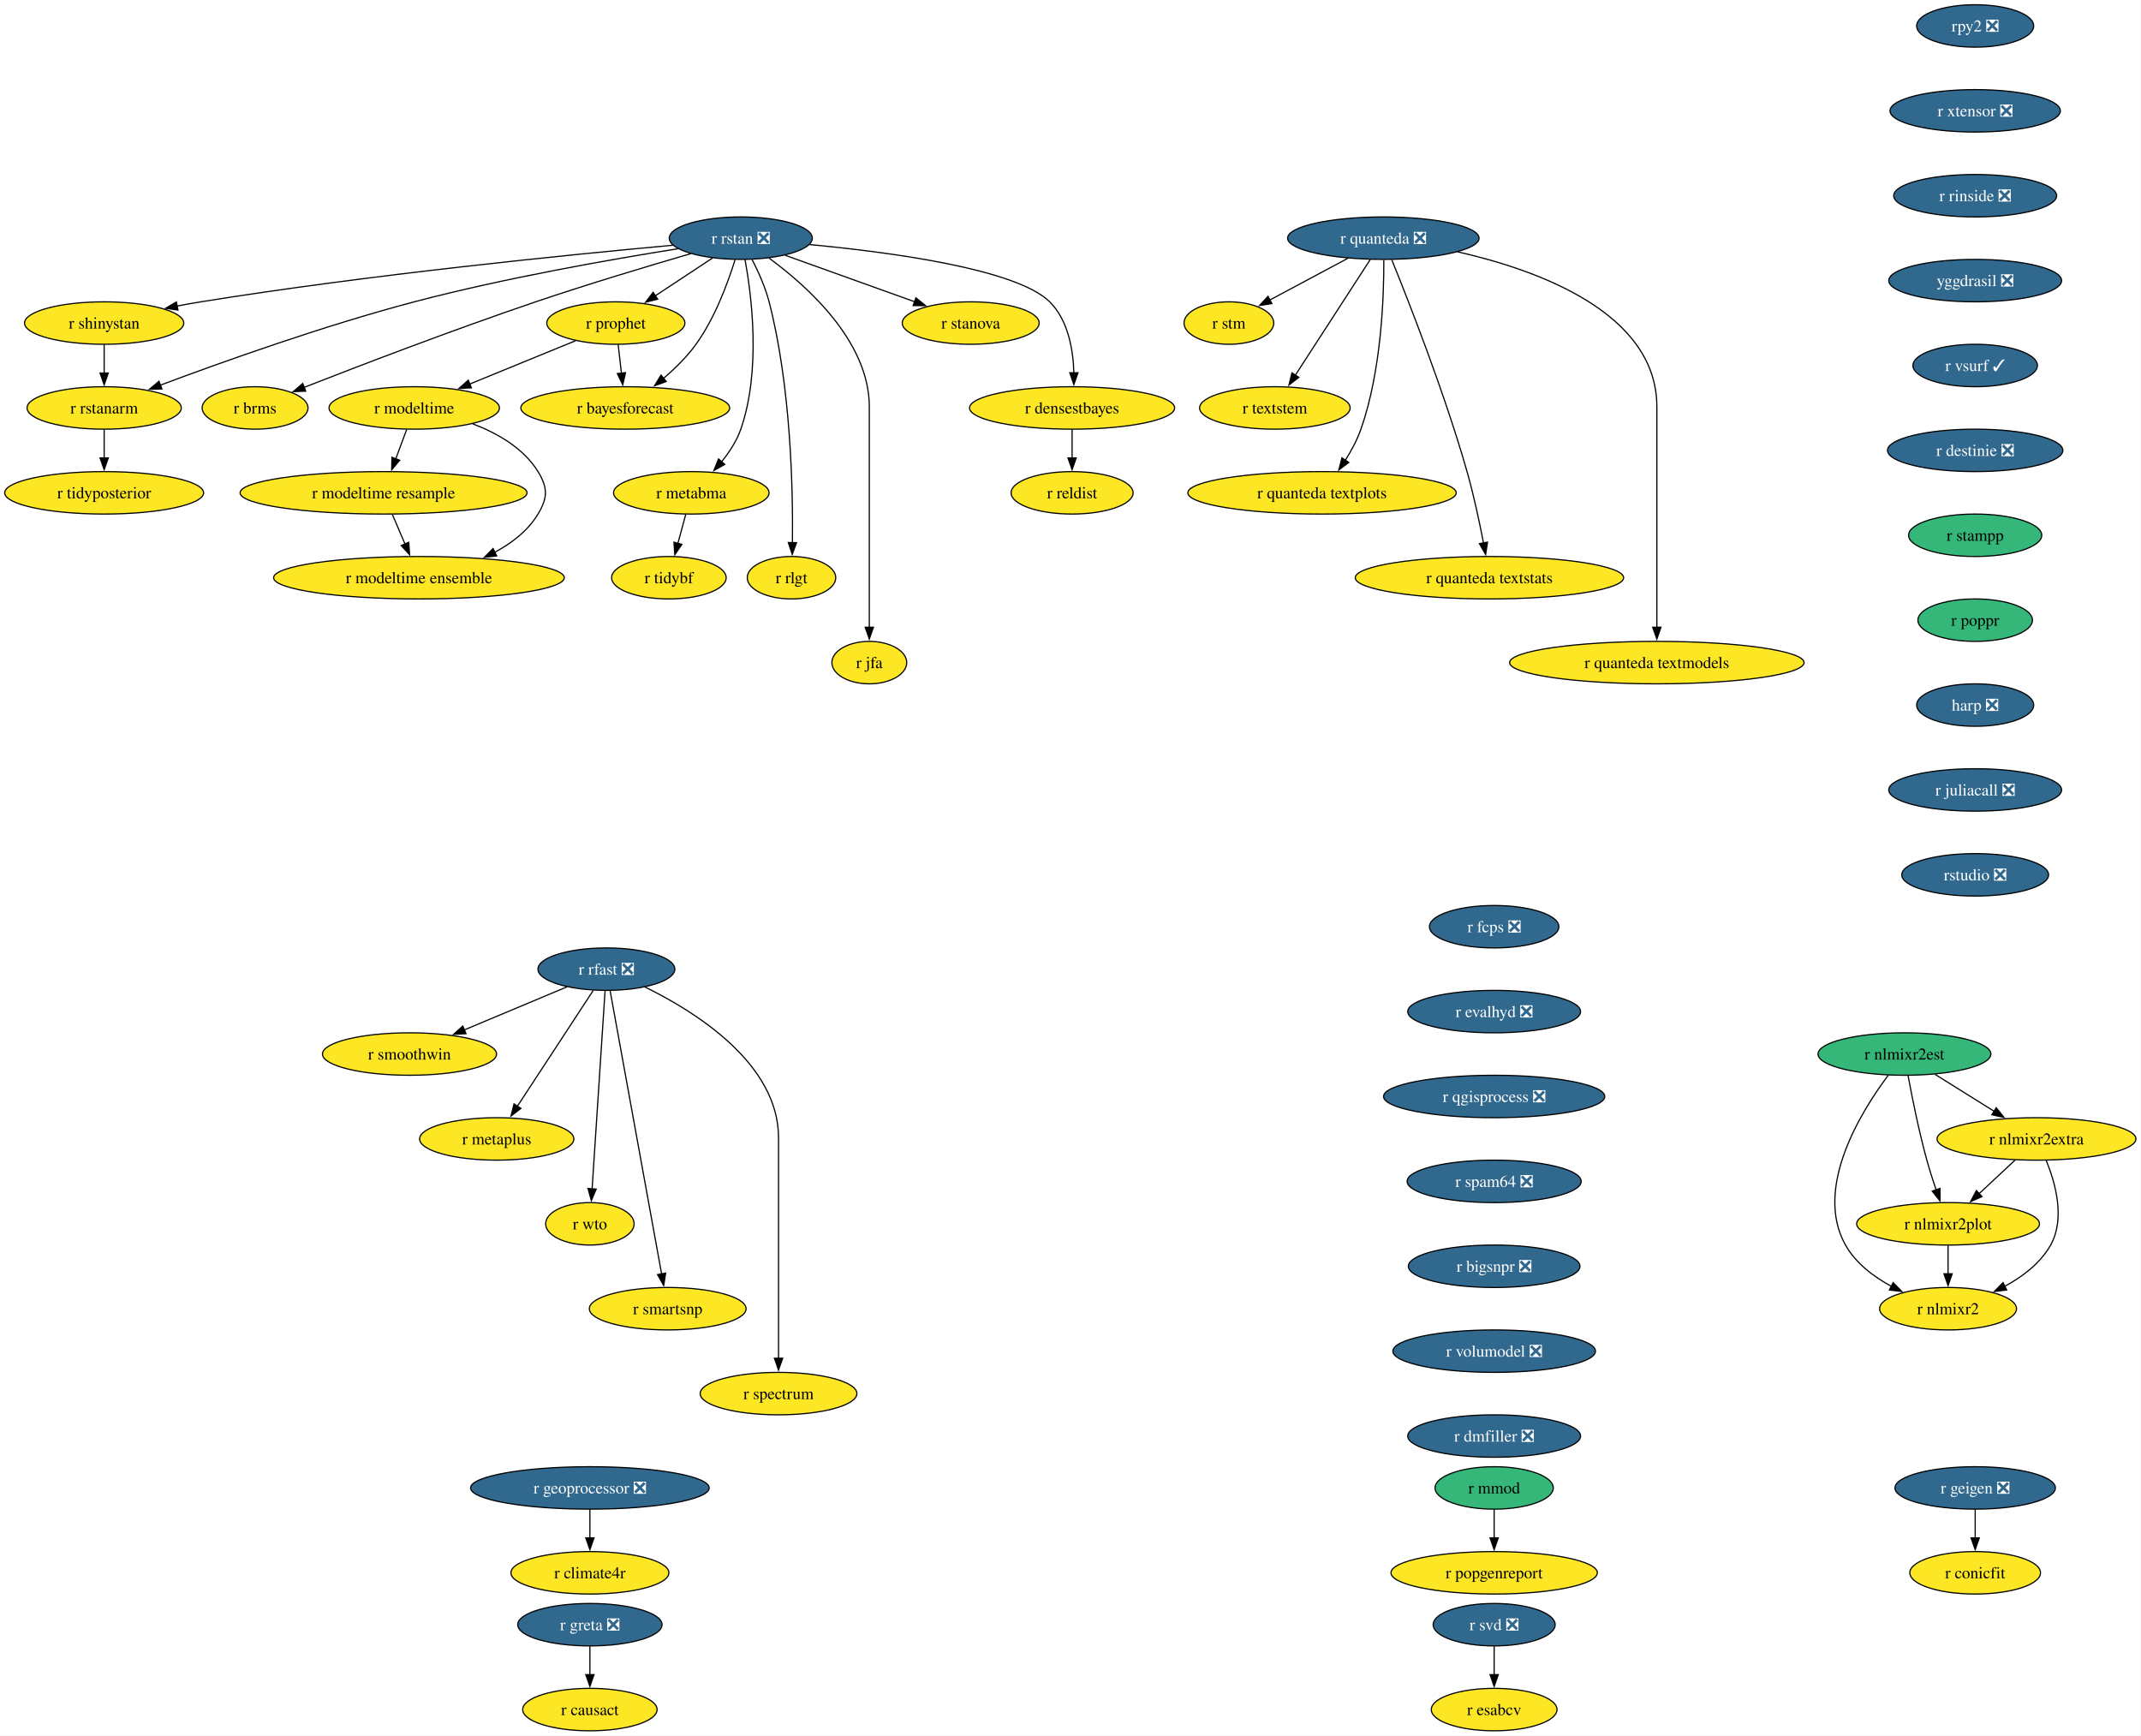
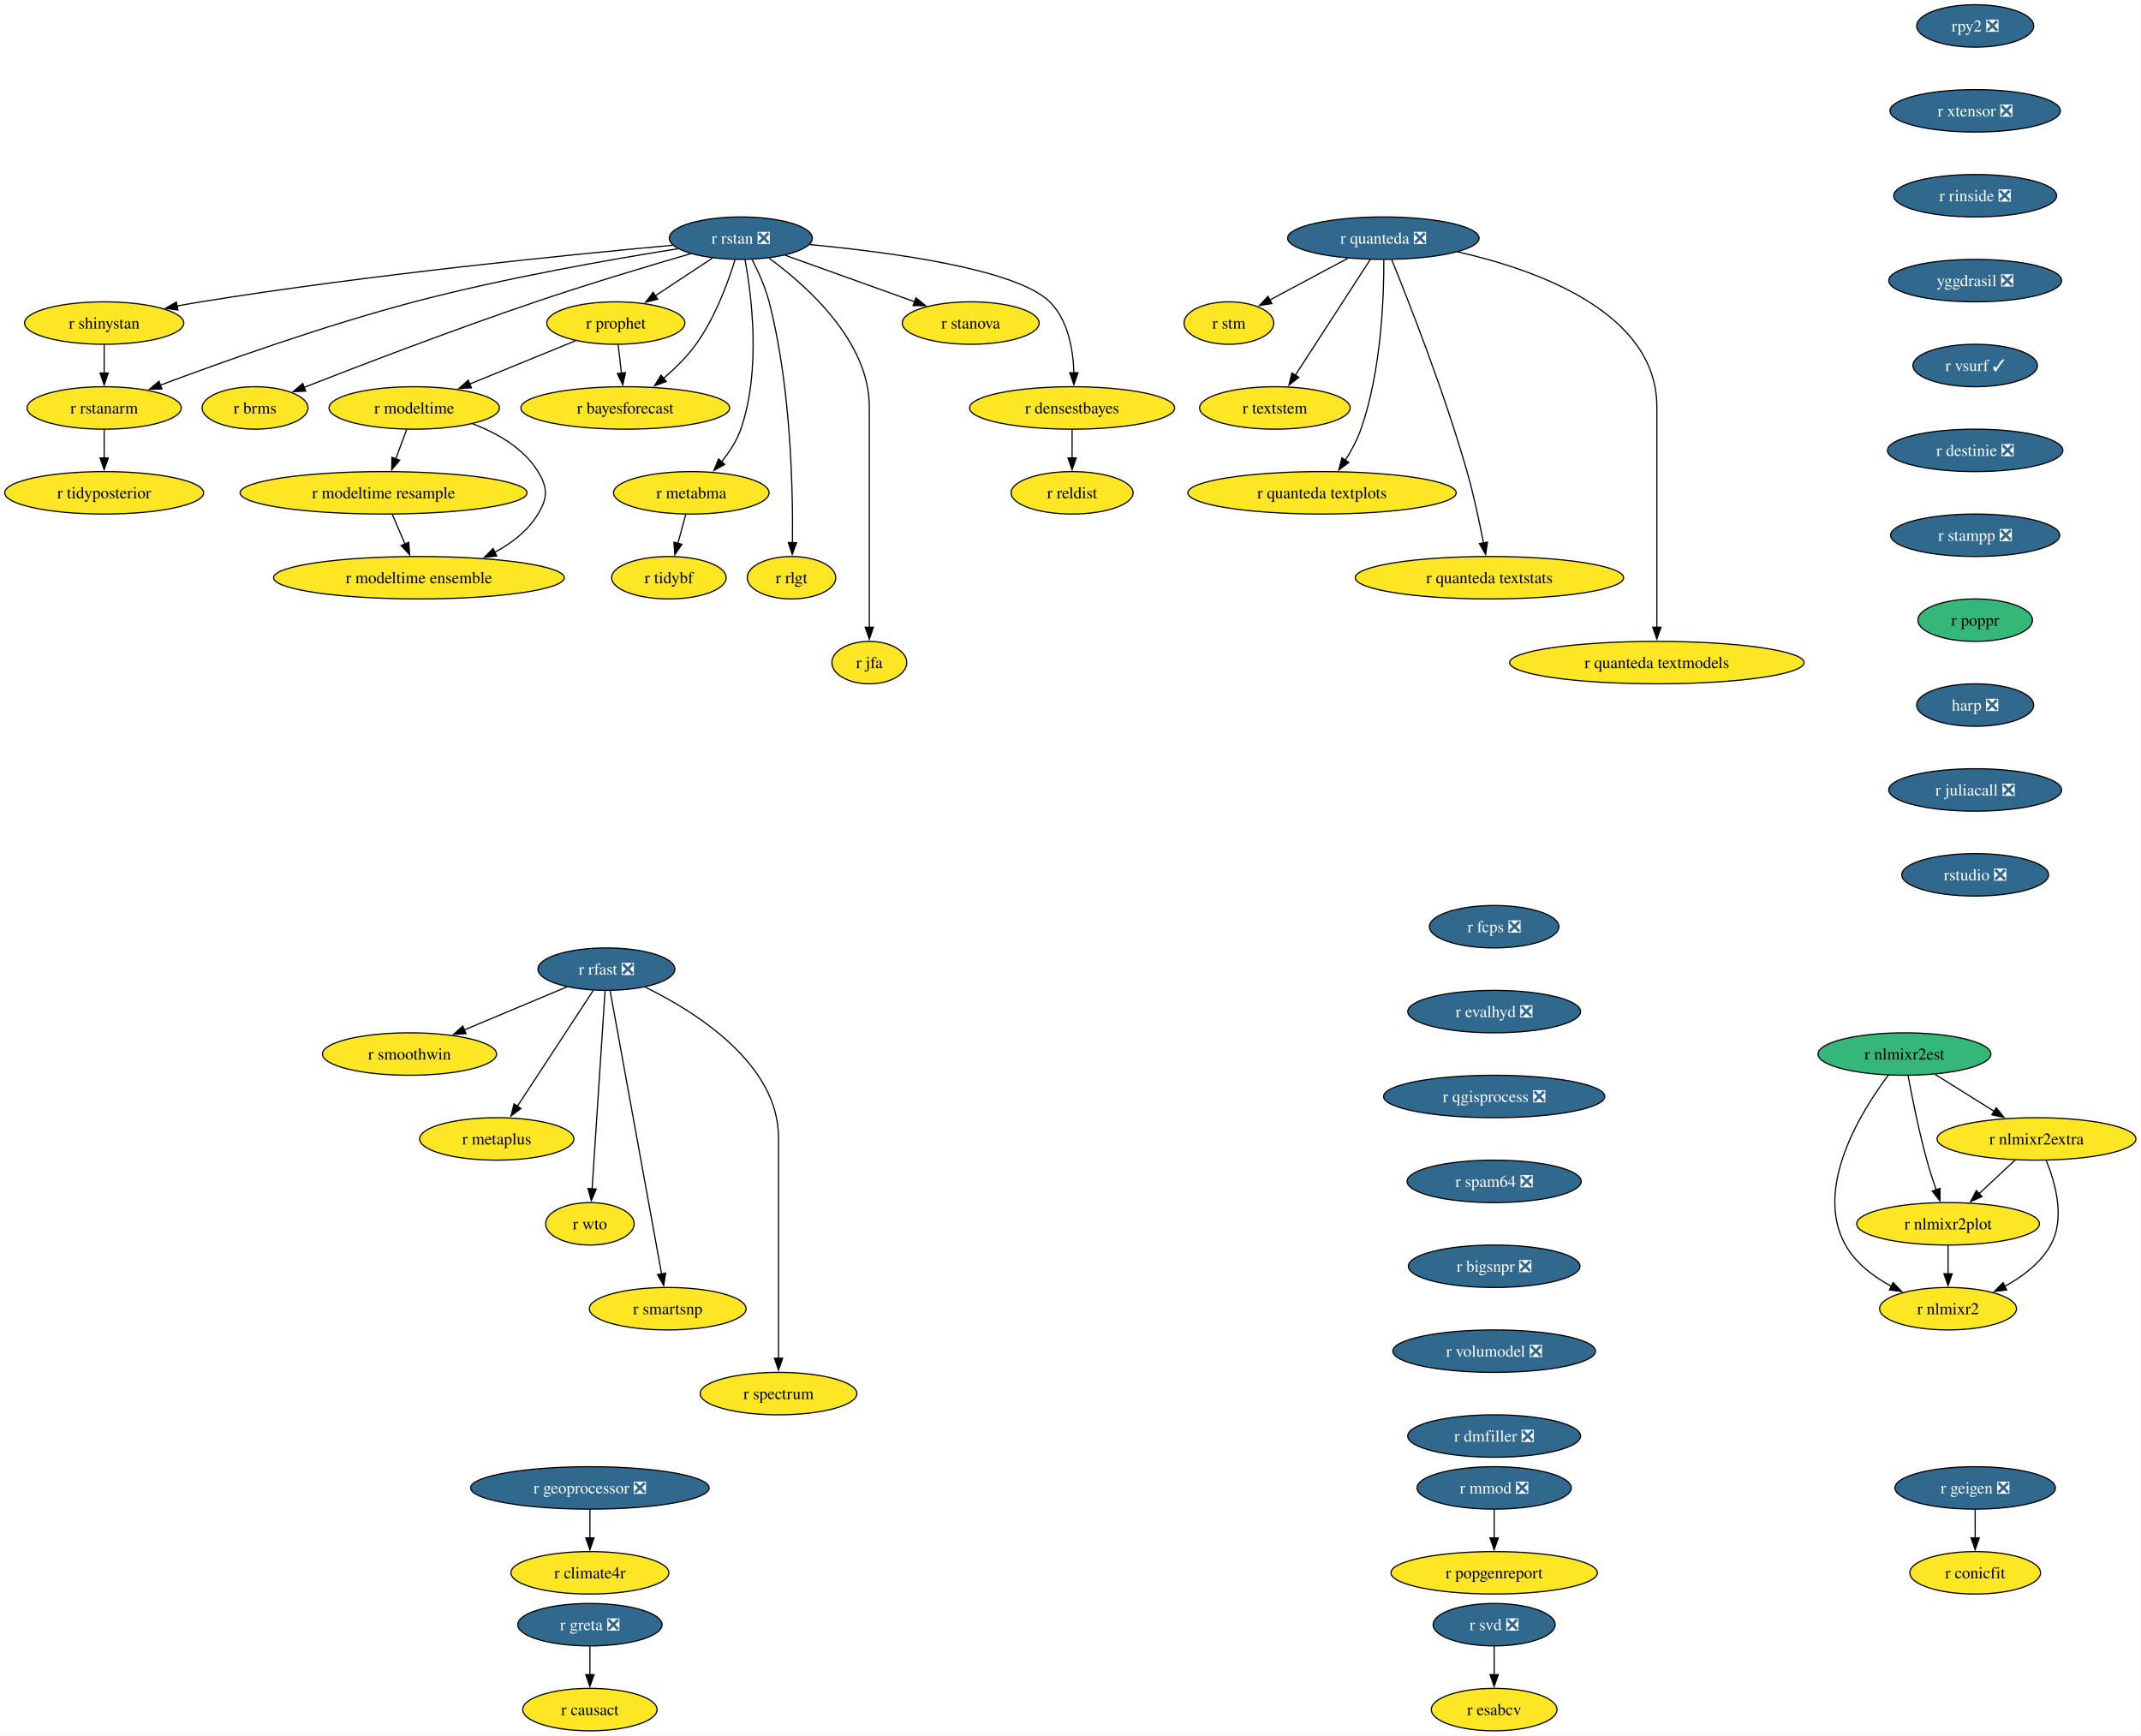
<svg xmlns="http://www.w3.org/2000/svg" xmlns:xlink="http://www.w3.org/1999/xlink" width="1816pt" height="1472pt" viewBox="0.00 0.00 1816.00 1472.00">
  <g id="graph0" class="graph" transform="scale(1 1) rotate(0) translate(4 1468)">
    <polygon fill="white" stroke="none" points="-4,4 -4,-1468 1811.71,-1468 1811.71,4 -4,4" />
    <g id="node1" class="node">
      <g id="a_node1">
        <a xlink:href="https://github.com/conda-forge/r-rstan-feedstock/pull/40" xlink:title="r rstan ❎">
          <ellipse fill="#31688e" stroke="black" cx="624.35" cy="-1266" rx="60.68" ry="18" />
          <text xml:space="preserve" text-anchor="middle" x="624.35" y="-1261.33" font-family="Times,serif" font-size="14.00" fill="white">r rstan ❎</text>
        </a>
      </g>
    </g>
    <g id="node2" class="node">
      <g id="a_node2">
        <a xlink:href="https://github.com/conda-forge/r-shinystan-feedstock" xlink:title="r shinystan">
          <ellipse fill="#fde725" stroke="black" cx="84.35" cy="-1194" rx="67.52" ry="18" />
          <text xml:space="preserve" text-anchor="middle" x="84.35" y="-1189.33" font-family="Times,serif" font-size="14.00">r shinystan</text>
        </a>
      </g>
    </g>
    <g id="edge1" class="edge">
      <path fill="none" stroke="black" d="M566.65,-1259.99C479.58,-1252.05 309.58,-1235.09 166.35,-1212 159.67,-1210.92 152.7,-1209.67 145.77,-1208.35" />
      <polygon fill="black" stroke="black" points="146.94,-1205.01 136.45,-1206.52 145.59,-1211.88 146.94,-1205.01" />
    </g>
    <g id="node3" class="node">
      <g id="a_node3">
        <a xlink:href="https://github.com/conda-forge/r-rstanarm-feedstock" xlink:title="r rstanarm">
          <ellipse fill="#fde725" stroke="black" cx="84.35" cy="-1122" rx="65.41" ry="18" />
          <text xml:space="preserve" text-anchor="middle" x="84.35" y="-1117.33" font-family="Times,serif" font-size="14.00">r rstanarm</text>
        </a>
      </g>
    </g>
    <g id="edge2" class="edge">
      <path fill="none" stroke="black" d="M571.02,-1257.03C514.88,-1248.12 424.17,-1232.24 347.35,-1212 270.76,-1191.82 184.14,-1160.88 131.92,-1141.3" />
      <polygon fill="black" stroke="black" points="133.33,-1138.09 122.73,-1137.84 130.86,-1144.64 133.33,-1138.09" />
    </g>
    <g id="node4" class="node">
      <g id="a_node4">
        <a xlink:href="https://github.com/conda-forge/r-brms-feedstock" xlink:title="r brms">
          <ellipse fill="#fde725" stroke="black" cx="212.35" cy="-1122" rx="44.9" ry="18" />
          <text xml:space="preserve" text-anchor="middle" x="212.35" y="-1117.33" font-family="Times,serif" font-size="14.00">r brms</text>
        </a>
      </g>
    </g>
    <g id="edge3" class="edge">
      <path fill="none" stroke="black" d="M581.93,-1252.88C546.55,-1242.58 494.92,-1227.1 450.35,-1212 380.78,-1188.42 301.01,-1157.86 253.75,-1139.37" />
      <polygon fill="black" stroke="black" points="255.32,-1136.23 244.73,-1135.84 252.76,-1142.75 255.32,-1136.23" />
    </g>
    <g id="node5" class="node">
      <g id="a_node5">
        <a xlink:href="https://github.com/conda-forge/r-prophet-feedstock" xlink:title="r prophet">
          <ellipse fill="#fde725" stroke="black" cx="518.35" cy="-1194" rx="58.57" ry="18" />
          <text xml:space="preserve" text-anchor="middle" x="518.35" y="-1189.33" font-family="Times,serif" font-size="14.00">r prophet</text>
        </a>
      </g>
    </g>
    <g id="edge4" class="edge">
      <path fill="none" stroke="black" d="M600.3,-1249.12C585.93,-1239.63 567.47,-1227.44 551.71,-1217.03" />
      <polygon fill="black" stroke="black" points="553.85,-1214.25 543.57,-1211.66 549.99,-1220.09 553.85,-1214.25" />
    </g>
    <g id="node6" class="node">
      <g id="a_node6">
        <a xlink:href="https://github.com/conda-forge/r-metabma-feedstock" xlink:title="r metabma">
          <ellipse fill="#fde725" stroke="black" cx="582.35" cy="-1050" rx="65.94" ry="18" />
          <text xml:space="preserve" text-anchor="middle" x="582.35" y="-1045.33" font-family="Times,serif" font-size="14.00">r metabma</text>
        </a>
      </g>
    </g>
    <g id="edge5" class="edge">
      <path fill="none" stroke="black" d="M627.92,-1247.94C633.45,-1217.87 641.72,-1153.89 624.35,-1104 620.87,-1094.01 614.64,-1084.49 608.03,-1076.34" />
      <polygon fill="black" stroke="black" points="610.74,-1074.13 601.52,-1068.91 605.48,-1078.74 610.74,-1074.13" />
    </g>
    <g id="node7" class="node">
      <g id="a_node7">
        <a xlink:href="https://github.com/conda-forge/r-rlgt-feedstock" xlink:title="r rlgt">
          <ellipse fill="#fde725" stroke="black" cx="667.35" cy="-978" rx="37.53" ry="18" />
          <text xml:space="preserve" text-anchor="middle" x="667.35" y="-973.33" font-family="Times,serif" font-size="14.00">r rlgt</text>
        </a>
      </g>
    </g>
    <g id="edge6" class="edge">
      <path fill="none" stroke="black" d="M633.92,-1247.89C639.11,-1237.77 645.11,-1224.52 648.35,-1212 666.95,-1140.17 668.67,-1052.11 668.14,-1007.63" />
      <polygon fill="black" stroke="black" points="671.64,-1007.74 667.97,-997.8 664.64,-1007.86 671.64,-1007.74" />
    </g>
    <g id="node8" class="node">
      <g id="a_node8">
        <a xlink:href="https://github.com/conda-forge/r-bayesforecast-feedstock" xlink:title="r bayesforecast">
          <ellipse fill="#fde725" stroke="black" cx="526.35" cy="-1122" rx="88.56" ry="18" />
          <text xml:space="preserve" text-anchor="middle" x="526.35" y="-1117.33" font-family="Times,serif" font-size="14.00">r bayesforecast</text>
        </a>
      </g>
    </g>
    <g id="edge7" class="edge">
      <path fill="none" stroke="black" d="M619.51,-1247.78C613.68,-1228.95 602.58,-1198.47 586.35,-1176 578.69,-1165.39 568.55,-1155.41 558.78,-1147.04" />
      <polygon fill="black" stroke="black" points="561.12,-1144.43 551.18,-1140.79 556.68,-1149.84 561.12,-1144.43" />
    </g>
    <g id="node9" class="node">
      <g id="a_node9">
        <a xlink:href="https://github.com/conda-forge/r-jfa-feedstock" xlink:title="r jfa">
          <ellipse fill="#fde725" stroke="black" cx="733.35" cy="-906" rx="31.74" ry="18" />
          <text xml:space="preserve" text-anchor="middle" x="733.35" y="-901.33" font-family="Times,serif" font-size="14.00">r jfa</text>
        </a>
      </g>
    </g>
    <g id="edge8" class="edge">
      <path fill="none" stroke="black" d="M648.27,-1249.09C680.36,-1225.63 733.35,-1178.47 733.35,-1123 733.35,-1123 733.35,-1123 733.35,-1049 733.35,-1009.74 733.35,-964.38 733.35,-935.69" />
      <polygon fill="black" stroke="black" points="736.85,-936 733.35,-926 729.85,-936 736.85,-936" />
    </g>
    <g id="node10" class="node">
      <g id="a_node10">
        <a xlink:href="https://github.com/conda-forge/r-stanova-feedstock" xlink:title="r stanova">
          <ellipse fill="#fde725" stroke="black" cx="819.35" cy="-1194" rx="58.05" ry="18" />
          <text xml:space="preserve" text-anchor="middle" x="819.35" y="-1189.33" font-family="Times,serif" font-size="14.00">r stanova</text>
        </a>
      </g>
    </g>
    <g id="edge9" class="edge">
      <path fill="none" stroke="black" d="M661.95,-1251.5C693.31,-1240.25 738.16,-1224.15 771.97,-1212.01" />
      <polygon fill="black" stroke="black" points="772.88,-1215.4 781.11,-1208.73 770.51,-1208.81 772.88,-1215.4" />
    </g>
    <g id="node11" class="node">
      <g id="a_node11">
        <a xlink:href="https://github.com/conda-forge/r-densestbayes-feedstock" xlink:title="r densestbayes">
          <ellipse fill="#fde725" stroke="black" cx="905.35" cy="-1122" rx="86.98" ry="18" />
          <text xml:space="preserve" text-anchor="middle" x="905.35" y="-1117.33" font-family="Times,serif" font-size="14.00">r densestbayes</text>
        </a>
      </g>
    </g>
    <g id="edge10" class="edge">
      <path fill="none" stroke="black" d="M682.79,-1260.55C751.04,-1254.14 858.19,-1239.87 886.35,-1212 902.07,-1196.45 906.28,-1171.3 906.87,-1151.7" />
      <polygon fill="black" stroke="black" points="910.37,-1151.85 906.84,-1141.86 903.37,-1151.87 910.37,-1151.85" />
    </g>
    <g id="edge11" class="edge">
      <path fill="none" stroke="black" d="M84.35,-1175.7C84.35,-1168.41 84.35,-1159.73 84.35,-1151.54" />
      <polygon fill="black" stroke="black" points="87.85,-1151.62 84.35,-1141.62 80.85,-1151.62 87.85,-1151.62" />
    </g>
    <g id="node12" class="node">
      <g id="a_node12">
        <a xlink:href="https://github.com/conda-forge/r-tidyposterior-feedstock" xlink:title="r tidyposterior">
          <ellipse fill="#fde725" stroke="black" cx="84.35" cy="-1050" rx="84.35" ry="18" />
          <text xml:space="preserve" text-anchor="middle" x="84.35" y="-1045.33" font-family="Times,serif" font-size="14.00">r tidyposterior</text>
        </a>
      </g>
    </g>
    <g id="edge12" class="edge">
      <path fill="none" stroke="black" d="M84.35,-1103.7C84.35,-1096.41 84.35,-1087.73 84.35,-1079.54" />
      <polygon fill="black" stroke="black" points="87.85,-1079.62 84.35,-1069.62 80.85,-1079.62 87.85,-1079.62" />
    </g>
    <g id="edge13" class="edge">
      <path fill="none" stroke="black" d="M520.33,-1175.7C521.16,-1168.41 522.16,-1159.73 523.09,-1151.54" />
      <polygon fill="black" stroke="black" points="526.57,-1151.94 524.23,-1141.61 519.61,-1151.15 526.57,-1151.94" />
    </g>
    <g id="node13" class="node">
      <g id="a_node13">
        <a xlink:href="https://github.com/conda-forge/r-modeltime-feedstock" xlink:title="r modeltime">
          <ellipse fill="#fde725" stroke="black" cx="347.35" cy="-1122" rx="72.25" ry="18" />
          <text xml:space="preserve" text-anchor="middle" x="347.35" y="-1117.33" font-family="Times,serif" font-size="14.00">r modeltime</text>
        </a>
      </g>
    </g>
    <g id="edge14" class="edge">
      <path fill="none" stroke="black" d="M484.16,-1179C458.41,-1168.46 422.79,-1153.88 394.36,-1142.24" />
      <polygon fill="black" stroke="black" points="395.83,-1139.06 385.25,-1138.51 393.18,-1145.54 395.83,-1139.06" />
    </g>
    <g id="node14" class="node">
      <g id="a_node14">
        <a xlink:href="https://github.com/conda-forge/r-tidybf-feedstock" xlink:title="r tidybf">
          <ellipse fill="#fde725" stroke="black" cx="563.35" cy="-978" rx="48.58" ry="18" />
          <text xml:space="preserve" text-anchor="middle" x="563.35" y="-973.33" font-family="Times,serif" font-size="14.00">r tidybf</text>
        </a>
      </g>
    </g>
    <g id="edge15" class="edge">
      <path fill="none" stroke="black" d="M577.66,-1031.7C575.63,-1024.24 573.21,-1015.32 570.94,-1006.97" />
      <polygon fill="black" stroke="black" points="574.39,-1006.3 568.39,-997.57 567.63,-1008.13 574.39,-1006.3" />
    </g>
    <g id="node15" class="node">
      <g id="a_node15">
        <a xlink:href="https://github.com/conda-forge/r-reldist-feedstock" xlink:title="r reldist">
          <ellipse fill="#fde725" stroke="black" cx="905.35" cy="-1050" rx="51.74" ry="18" />
          <text xml:space="preserve" text-anchor="middle" x="905.35" y="-1045.33" font-family="Times,serif" font-size="14.00">r reldist</text>
        </a>
      </g>
    </g>
    <g id="edge16" class="edge">
      <path fill="none" stroke="black" d="M905.35,-1103.7C905.35,-1096.41 905.35,-1087.73 905.35,-1079.54" />
      <polygon fill="black" stroke="black" points="908.85,-1079.62 905.35,-1069.62 901.85,-1079.62 908.85,-1079.62" />
    </g>
    <g id="node31" class="node">
      <g id="a_node31">
        <a xlink:href="https://github.com/conda-forge/r-modeltime.resample-feedstock" xlink:title="r modeltime resample">
          <ellipse fill="#fde725" stroke="black" cx="321.35" cy="-1050" rx="121.71" ry="18" />
          <text xml:space="preserve" text-anchor="middle" x="321.35" y="-1045.33" font-family="Times,serif" font-size="14.00">r modeltime resample</text>
        </a>
      </g>
    </g>
    <g id="edge27" class="edge">
      <path fill="none" stroke="black" d="M340.93,-1103.7C338.12,-1096.15 334.77,-1087.12 331.63,-1078.68" />
      <polygon fill="black" stroke="black" points="335,-1077.68 328.23,-1069.52 328.43,-1080.12 335,-1077.68" />
    </g>
    <g id="node32" class="node">
      <g id="a_node32">
        <a xlink:href="https://github.com/conda-forge/r-modeltime.ensemble-feedstock" xlink:title="r modeltime ensemble">
          <ellipse fill="#fde725" stroke="black" cx="351.35" cy="-978" rx="123.29" ry="18" />
          <text xml:space="preserve" text-anchor="middle" x="351.35" y="-973.33" font-family="Times,serif" font-size="14.00">r modeltime ensemble</text>
        </a>
      </g>
    </g>
    <g id="edge28" class="edge">
      <path fill="none" stroke="black" d="M396.9,-1108.57C417.8,-1100.61 440.1,-1087.91 452.35,-1068 460.74,-1054.37 460.63,-1045.69 452.35,-1032 443.82,-1017.89 430.15,-1007.35 415.59,-999.55" />
      <polygon fill="black" stroke="black" points="417.3,-996.49 406.78,-995.24 414.23,-1002.78 417.3,-996.49" />
    </g>
    <g id="node16" class="node">
      <g id="a_node16">
        <a xlink:href="https://github.com/conda-forge/r-svd-feedstock/pull/24" xlink:title="r svd ❎">
          <ellipse fill="#31688e" stroke="black" cx="1263.35" cy="-90" rx="51.74" ry="18" />
          <text xml:space="preserve" text-anchor="middle" x="1263.35" y="-85.33" font-family="Times,serif" font-size="14.00" fill="white">r svd ❎</text>
        </a>
      </g>
    </g>
    <g id="node17" class="node">
      <g id="a_node17">
        <a xlink:href="https://github.com/conda-forge/r-esabcv-feedstock" xlink:title="r esabcv">
          <ellipse fill="#fde725" stroke="black" cx="1263.35" cy="-18" rx="53.31" ry="18" />
          <text xml:space="preserve" text-anchor="middle" x="1263.35" y="-13.32" font-family="Times,serif" font-size="14.00">r esabcv</text>
        </a>
      </g>
    </g>
    <g id="edge17" class="edge">
      <path fill="none" stroke="black" d="M1263.35,-71.7C1263.35,-64.41 1263.35,-55.73 1263.35,-47.54" />
      <polygon fill="black" stroke="black" points="1266.85,-47.62 1263.35,-37.62 1259.85,-47.62 1266.85,-47.62" />
    </g>
    <g id="node18" class="node">
      <g id="a_node18">
        <a xlink:href="https://github.com/conda-forge/rpy2-feedstock/pull/140" xlink:title="rpy2 ❎">
          <ellipse fill="#31688e" stroke="black" cx="1671.35" cy="-1446" rx="49.63" ry="18" />
          <text xml:space="preserve" text-anchor="middle" x="1671.35" y="-1441.33" font-family="Times,serif" font-size="14.00" fill="white">rpy2 ❎</text>
        </a>
      </g>
    </g>
    <g id="node19" class="node">
      <g id="a_node19">
        <a xlink:href="https://github.com/conda-forge/r-xtensor-feedstock/pull/26" xlink:title="r xtensor ❎">
          <ellipse fill="#31688e" stroke="black" cx="1671.35" cy="-1374" rx="72.25" ry="18" />
          <text xml:space="preserve" text-anchor="middle" x="1671.35" y="-1369.33" font-family="Times,serif" font-size="14.00" fill="white">r xtensor ❎</text>
        </a>
      </g>
    </g>
    <g id="node29" class="node">
      <g id="a_node29">
        <a xlink:href="https://github.com/conda-forge/r-rinside-feedstock/pull/14" xlink:title="r rinside ❎">
          <ellipse fill="#31688e" stroke="black" cx="1671.35" cy="-1302" rx="69.1" ry="18" />
          <text xml:space="preserve" text-anchor="middle" x="1671.35" y="-1297.33" font-family="Times,serif" font-size="14.00" fill="white">r rinside ❎</text>
        </a>
      </g>
    </g>
    <g id="node20" class="node">
      <g id="a_node20">
        <a xlink:href="https://github.com/conda-forge/r-geigen-feedstock/pull/14" xlink:title="r geigen ❎">
          <ellipse fill="#31688e" stroke="black" cx="1671.35" cy="-206" rx="68.04" ry="18" />
          <text xml:space="preserve" text-anchor="middle" x="1671.35" y="-201.33" font-family="Times,serif" font-size="14.00" fill="white">r geigen ❎</text>
        </a>
      </g>
    </g>
    <g id="node21" class="node">
      <g id="a_node21">
        <a xlink:href="https://github.com/conda-forge/r-conicfit-feedstock" xlink:title="r conicfit">
          <ellipse fill="#fde725" stroke="black" cx="1671.35" cy="-134" rx="55.42" ry="18" />
          <text xml:space="preserve" text-anchor="middle" x="1671.35" y="-129.32" font-family="Times,serif" font-size="14.00">r conicfit</text>
        </a>
      </g>
    </g>
    <g id="edge19" class="edge">
      <path fill="none" stroke="black" d="M1671.35,-187.7C1671.35,-180.41 1671.35,-171.73 1671.35,-163.54" />
      <polygon fill="black" stroke="black" points="1674.85,-163.62 1671.35,-153.62 1667.85,-163.62 1674.85,-163.62" />
    </g>
    <g id="node22" class="node">
      <g id="a_node22">
        <a xlink:href="https://github.com/conda-forge/r-quanteda-feedstock/pull/44" xlink:title="r quanteda ❎">
          <ellipse fill="#31688e" stroke="black" cx="1169.35" cy="-1266" rx="81.2" ry="18" />
          <text xml:space="preserve" text-anchor="middle" x="1169.35" y="-1261.33" font-family="Times,serif" font-size="14.00" fill="white">r quanteda ❎</text>
        </a>
      </g>
    </g>
    <g id="node23" class="node">
      <g id="a_node23">
        <a xlink:href="https://github.com/conda-forge/r-stm-feedstock" xlink:title="r stm">
          <ellipse fill="#fde725" stroke="black" cx="1038.35" cy="-1194" rx="38.06" ry="18" />
          <text xml:space="preserve" text-anchor="middle" x="1038.35" y="-1189.33" font-family="Times,serif" font-size="14.00">r stm</text>
        </a>
      </g>
    </g>
    <g id="edge20" class="edge">
      <path fill="none" stroke="black" d="M1139.3,-1248.94C1119.52,-1238.37 1093.58,-1224.51 1072.95,-1213.49" />
      <polygon fill="black" stroke="black" points="1074.81,-1210.51 1064.34,-1208.88 1071.51,-1216.68 1074.81,-1210.51" />
    </g>
    <g id="node24" class="node">
      <g id="a_node24">
        <a xlink:href="https://github.com/conda-forge/r-textstem-feedstock" xlink:title="r textstem">
          <ellipse fill="#fde725" stroke="black" cx="1077.35" cy="-1122" rx="63.84" ry="18" />
          <text xml:space="preserve" text-anchor="middle" x="1077.35" y="-1117.33" font-family="Times,serif" font-size="14.00">r textstem</text>
        </a>
      </g>
    </g>
    <g id="edge21" class="edge">
      <path fill="none" stroke="black" d="M1158.26,-1247.87C1142.44,-1223.46 1113.26,-1178.43 1094.61,-1149.64" />
      <polygon fill="black" stroke="black" points="1097.69,-1147.95 1089.31,-1141.46 1091.81,-1151.76 1097.69,-1147.95" />
    </g>
    <g id="node25" class="node">
      <g id="a_node25">
        <a xlink:href="https://github.com/conda-forge/r-quanteda.textplots-feedstock" xlink:title="r quanteda textplots">
          <ellipse fill="#fde725" stroke="black" cx="1117.35" cy="-1050" rx="113.82" ry="18" />
          <text xml:space="preserve" text-anchor="middle" x="1117.35" y="-1045.33" font-family="Times,serif" font-size="14.00">r quanteda textplots</text>
        </a>
      </g>
    </g>
    <g id="edge22" class="edge">
      <path fill="none" stroke="black" d="M1169.75,-1247.53C1169.9,-1217.36 1167.86,-1153.93 1150.35,-1104 1147.14,-1094.84 1142.14,-1085.6 1136.99,-1077.46" />
      <polygon fill="black" stroke="black" points="1140.06,-1075.76 1131.59,-1069.41 1134.25,-1079.66 1140.06,-1075.76" />
    </g>
    <g id="node26" class="node">
      <g id="a_node26">
        <a xlink:href="https://github.com/conda-forge/r-quanteda.textstats-feedstock" xlink:title="r quanteda textstats">
          <ellipse fill="#fde725" stroke="black" cx="1259.35" cy="-978" rx="113.82" ry="18" />
          <text xml:space="preserve" text-anchor="middle" x="1259.35" y="-973.33" font-family="Times,serif" font-size="14.00">r quanteda textstats</text>
        </a>
      </g>
    </g>
    <g id="edge23" class="edge">
      <path fill="none" stroke="black" d="M1176.53,-1247.6C1190.36,-1213.58 1221.04,-1135.64 1240.35,-1068 1246.06,-1048 1250.92,-1025.04 1254.3,-1007.45" />
      <polygon fill="black" stroke="black" points="1257.72,-1008.19 1256.11,-997.72 1250.84,-1006.91 1257.72,-1008.19" />
    </g>
    <g id="node27" class="node">
      <g id="a_node27">
        <a xlink:href="https://github.com/conda-forge/r-quanteda.textmodels-feedstock" xlink:title="r quanteda textmodels">
          <ellipse fill="#fde725" stroke="black" cx="1401.35" cy="-906" rx="124.86" ry="18" />
          <text xml:space="preserve" text-anchor="middle" x="1401.35" y="-901.33" font-family="Times,serif" font-size="14.00">r quanteda textmodels</text>
        </a>
      </g>
    </g>
    <g id="edge24" class="edge">
      <path fill="none" stroke="black" d="M1232.44,-1254.39C1301.14,-1238.81 1401.35,-1202.45 1401.35,-1123 1401.35,-1123 1401.35,-1123 1401.35,-1049 1401.35,-1009.74 1401.35,-964.38 1401.35,-935.69" />
      <polygon fill="black" stroke="black" points="1404.85,-936 1401.35,-926 1397.85,-936 1404.85,-936" />
    </g>
    <g id="node28" class="node">
      <g id="a_node28">
        <a xlink:href="https://github.com/conda-forge/r-smoothwin-feedstock" xlink:title="r smoothwin">
          <ellipse fill="#fde725" stroke="black" cx="343.35" cy="-574" rx="73.83" ry="18" />
          <text xml:space="preserve" text-anchor="middle" x="343.35" y="-569.33" font-family="Times,serif" font-size="14.00">r smoothwin</text>
        </a>
      </g>
    </g>
    <g id="node30" class="node">
      <g id="a_node30">
        <a xlink:href="https://github.com/conda-forge/yggdrasil-feedstock/pull/50" xlink:title="yggdrasil ❎">
          <ellipse fill="#31688e" stroke="black" cx="1671.35" cy="-1230" rx="73.3" ry="18" />
          <text xml:space="preserve" text-anchor="middle" x="1671.35" y="-1225.33" font-family="Times,serif" font-size="14.00" fill="white">yggdrasil ❎</text>
        </a>
      </g>
    </g>
    <g id="node33" class="node">
      <g id="a_node33">
        <a xlink:href="https://github.com/conda-forge/r-vsurf-feedstock/pull/7" xlink:title="r vsurf ✓">
          <ellipse fill="#31688e" stroke="black" cx="1671.35" cy="-1158" rx="52.79" ry="18" />
          <text xml:space="preserve" text-anchor="middle" x="1671.35" y="-1153.33" font-family="Times,serif" font-size="14.00" fill="white">r vsurf ✓</text>
        </a>
      </g>
    </g>
    <g id="edge40" class="edge">
      <path fill="none" stroke="black" d="M328.77,-1031.7C332,-1024.15 335.87,-1015.12 339.49,-1006.68" />
      <polygon fill="black" stroke="black" points="342.7,-1008.07 343.43,-997.5 336.27,-1005.31 342.7,-1008.07" />
    </g>
    <g id="node41" class="node">
      <g id="a_node41">
        <a xlink:href="https://github.com/conda-forge/r-destinie-feedstock/pull/9" xlink:title="r destinie ❎">
          <ellipse fill="#31688e" stroke="black" cx="1671.35" cy="-1086" rx="74.36" ry="18" />
          <text xml:space="preserve" text-anchor="middle" x="1671.35" y="-1081.33" font-family="Times,serif" font-size="14.00" fill="white">r destinie ❎</text>
        </a>
      </g>
    </g>
    <g id="node34" class="node">
      <g id="a_node34">
        <a xlink:href="https://github.com/conda-forge/r-rfast-feedstock/pull/31" xlink:title="r rfast ❎">
          <ellipse fill="#31688e" stroke="black" cx="510.35" cy="-646" rx="58.05" ry="18" />
          <text xml:space="preserve" text-anchor="middle" x="510.35" y="-641.33" font-family="Times,serif" font-size="14.00" fill="white">r rfast ❎</text>
        </a>
      </g>
    </g>
    <g id="edge30" class="edge">
      <path fill="none" stroke="black" d="M476.96,-631C451.89,-620.5 417.26,-605.98 389.54,-594.36" />
      <polygon fill="black" stroke="black" points="391.26,-591.29 380.69,-590.65 388.56,-597.74 391.26,-591.29" />
    </g>
    <g id="node35" class="node">
      <g id="a_node35">
        <a xlink:href="https://github.com/conda-forge/r-metaplus-feedstock" xlink:title="r metaplus">
          <ellipse fill="#fde725" stroke="black" cx="417.35" cy="-502" rx="65.41" ry="18" />
          <text xml:space="preserve" text-anchor="middle" x="417.35" y="-497.32" font-family="Times,serif" font-size="14.00">r metaplus</text>
        </a>
      </g>
    </g>
    <g id="edge31" class="edge">
      <path fill="none" stroke="black" d="M499.13,-627.87C483.15,-603.46 453.65,-558.43 434.8,-529.64" />
      <polygon fill="black" stroke="black" points="437.85,-527.9 429.44,-521.46 431.99,-531.74 437.85,-527.9" />
    </g>
    <g id="node36" class="node">
      <g id="a_node36">
        <a xlink:href="https://github.com/conda-forge/r-wto-feedstock" xlink:title="r wto">
          <ellipse fill="#fde725" stroke="black" cx="496.35" cy="-430" rx="37.53" ry="18" />
          <text xml:space="preserve" text-anchor="middle" x="496.35" y="-425.32" font-family="Times,serif" font-size="14.00">r wto</text>
        </a>
      </g>
    </g>
    <g id="edge32" class="edge">
      <path fill="none" stroke="black" d="M509.23,-627.85C506.83,-591.14 501.17,-504.66 498.22,-459.53" />
      <polygon fill="black" stroke="black" points="501.72,-459.49 497.58,-449.74 494.74,-459.95 501.72,-459.49" />
    </g>
    <g id="node37" class="node">
      <g id="a_node37">
        <a xlink:href="https://github.com/conda-forge/r-smartsnp-feedstock" xlink:title="r smartsnp">
          <ellipse fill="#fde725" stroke="black" cx="562.35" cy="-358" rx="66.47" ry="18" />
          <text xml:space="preserve" text-anchor="middle" x="562.35" y="-353.32" font-family="Times,serif" font-size="14.00">r smartsnp</text>
        </a>
      </g>
    </g>
    <g id="edge33" class="edge">
      <path fill="none" stroke="black" d="M513.53,-627.54C522.23,-579.66 546.54,-445.95 557.22,-387.24" />
      <polygon fill="black" stroke="black" points="560.6,-388.19 558.95,-377.72 553.72,-386.93 560.6,-388.19" />
    </g>
    <g id="node38" class="node">
      <g id="a_node38">
        <a xlink:href="https://github.com/conda-forge/r-spectrum-feedstock" xlink:title="r spectrum">
          <ellipse fill="#fde725" stroke="black" cx="656.35" cy="-286" rx="66.47" ry="18" />
          <text xml:space="preserve" text-anchor="middle" x="656.35" y="-281.32" font-family="Times,serif" font-size="14.00">r spectrum</text>
        </a>
      </g>
    </g>
    <g id="edge34" class="edge">
      <path fill="none" stroke="black" d="M543.12,-630.84C586.16,-609.76 656.35,-565.76 656.35,-503 656.35,-503 656.35,-503 656.35,-429 656.35,-389.74 656.35,-344.38 656.35,-315.69" />
      <polygon fill="black" stroke="black" points="659.85,-316 656.35,-306 652.85,-316 659.85,-316" />
    </g>
    <g id="node39" class="node">
      <g id="a_node39">
-         <a xlink:href="https://github.com/conda-forge/r-mmod-feedstock" xlink:title="r mmod">
-           <ellipse fill="#35b779" stroke="black" cx="1263.35" cy="-206" rx="50.16" ry="18" />
-           <text xml:space="preserve" text-anchor="middle" x="1263.35" y="-201.33" font-family="Times,serif" font-size="14.00">r mmod</text>
+         <a xlink:href="https://github.com/conda-forge/r-mmod-feedstock/pull/6" xlink:title="r mmod ❎">
+           <ellipse fill="#31688e" stroke="black" cx="1263.35" cy="-206" rx="65.41" ry="18" />
+           <text xml:space="preserve" text-anchor="middle" x="1263.35" y="-201.33" font-family="Times,serif" font-size="14.00" fill="white">r mmod ❎</text>
        </a>
      </g>
    </g>
    <g id="node40" class="node">
      <g id="a_node40">
        <a xlink:href="https://github.com/conda-forge/r-popgenreport-feedstock" xlink:title="r popgenreport">
          <ellipse fill="#fde725" stroke="black" cx="1263.35" cy="-134" rx="87.51" ry="18" />
          <text xml:space="preserve" text-anchor="middle" x="1263.35" y="-129.32" font-family="Times,serif" font-size="14.00">r popgenreport</text>
        </a>
      </g>
    </g>
    <g id="edge35" class="edge">
      <path fill="none" stroke="black" d="M1263.35,-187.7C1263.35,-180.41 1263.35,-171.73 1263.35,-163.54" />
      <polygon fill="black" stroke="black" points="1266.85,-163.62 1263.35,-153.62 1259.85,-163.62 1266.85,-163.62" />
    </g>
    <g id="node42" class="node">
      <g id="a_node42">
-         <a xlink:href="https://github.com/conda-forge/r-stampp-feedstock" xlink:title="r stampp">
-           <ellipse fill="#35b779" stroke="black" cx="1671.35" cy="-1014" rx="56.47" ry="18" />
-           <text xml:space="preserve" text-anchor="middle" x="1671.35" y="-1009.33" font-family="Times,serif" font-size="14.00">r stampp</text>
+         <a xlink:href="https://github.com/conda-forge/r-stampp-feedstock/pull/8" xlink:title="r stampp ❎">
+           <ellipse fill="#31688e" stroke="black" cx="1671.35" cy="-1014" rx="71.73" ry="18" />
+           <text xml:space="preserve" text-anchor="middle" x="1671.35" y="-1009.33" font-family="Times,serif" font-size="14.00" fill="white">r stampp ❎</text>
        </a>
      </g>
    </g>
    <g id="node43" class="node">
      <g id="a_node43">
        <a xlink:href="https://github.com/conda-forge/r-poppr-feedstock" xlink:title="r poppr">
          <ellipse fill="#35b779" stroke="black" cx="1671.35" cy="-942" rx="48.58" ry="18" />
          <text xml:space="preserve" text-anchor="middle" x="1671.35" y="-937.33" font-family="Times,serif" font-size="14.00">r poppr</text>
        </a>
      </g>
    </g>
    <g id="node44" class="node">
      <g id="a_node44">
        <a xlink:href="https://github.com/conda-forge/harp-feedstock/pull/51" xlink:title="harp ❎">
          <ellipse fill="#31688e" stroke="black" cx="1671.35" cy="-870" rx="49.63" ry="18" />
          <text xml:space="preserve" text-anchor="middle" x="1671.35" y="-865.33" font-family="Times,serif" font-size="14.00" fill="white">harp ❎</text>
        </a>
      </g>
    </g>
    <g id="node45" class="node">
      <g id="a_node45">
        <a xlink:href="https://github.com/conda-forge/r-juliacall-feedstock/pull/7" xlink:title="r juliacall ❎">
          <ellipse fill="#31688e" stroke="black" cx="1671.35" cy="-798" rx="73.3" ry="18" />
          <text xml:space="preserve" text-anchor="middle" x="1671.35" y="-793.33" font-family="Times,serif" font-size="14.00" fill="white">r juliacall ❎</text>
        </a>
      </g>
    </g>
    <g id="node46" class="node">
      <g id="a_node46">
        <a xlink:href="https://github.com/conda-forge/rstudio-feedstock/pull/45" xlink:title="rstudio ❎">
          <ellipse fill="#31688e" stroke="black" cx="1671.35" cy="-726" rx="62.26" ry="18" />
          <text xml:space="preserve" text-anchor="middle" x="1671.35" y="-721.33" font-family="Times,serif" font-size="14.00" fill="white">rstudio ❎</text>
        </a>
      </g>
    </g>
    <g id="node47" class="node">
      <g id="a_node47">
        <a xlink:href="https://github.com/conda-forge/r-geoprocessor-feedstock/pull/9" xlink:title="r geoprocessor ❎">
          <ellipse fill="#31688e" stroke="black" cx="496.35" cy="-206" rx="101.19" ry="18" />
          <text xml:space="preserve" text-anchor="middle" x="496.35" y="-201.33" font-family="Times,serif" font-size="14.00" fill="white">r geoprocessor ❎</text>
        </a>
      </g>
    </g>
    <g id="node48" class="node">
      <g id="a_node48">
        <a xlink:href="https://github.com/conda-forge/r-climate4r-feedstock" xlink:title="r climate4r">
          <ellipse fill="#fde725" stroke="black" cx="496.35" cy="-134" rx="66.99" ry="18" />
          <text xml:space="preserve" text-anchor="middle" x="496.35" y="-129.32" font-family="Times,serif" font-size="14.00">r climate4r</text>
        </a>
      </g>
    </g>
    <g id="edge43" class="edge">
      <path fill="none" stroke="black" d="M496.35,-187.7C496.35,-180.41 496.35,-171.73 496.35,-163.54" />
      <polygon fill="black" stroke="black" points="499.85,-163.62 496.35,-153.62 492.85,-163.62 499.85,-163.62" />
    </g>
    <g id="node49" class="node">
      <g id="a_node49">
        <a xlink:href="https://github.com/conda-forge/r-fcps-feedstock/pull/5" xlink:title="r fcps ❎">
          <ellipse fill="#31688e" stroke="black" cx="1263.35" cy="-682" rx="54.89" ry="18" />
          <text xml:space="preserve" text-anchor="middle" x="1263.35" y="-677.33" font-family="Times,serif" font-size="14.00" fill="white">r fcps ❎</text>
        </a>
      </g>
    </g>
    <g id="node50" class="node">
      <g id="a_node50">
        <a xlink:href="https://github.com/conda-forge/r-evalhyd-feedstock/pull/7" xlink:title="r evalhyd ❎">
          <ellipse fill="#31688e" stroke="black" cx="1263.35" cy="-610" rx="73.3" ry="18" />
          <text xml:space="preserve" text-anchor="middle" x="1263.35" y="-605.33" font-family="Times,serif" font-size="14.00" fill="white">r evalhyd ❎</text>
        </a>
      </g>
    </g>
    <g id="node51" class="node">
      <g id="a_node51">
        <a xlink:href="https://github.com/conda-forge/r-qgisprocess-feedstock/pull/7" xlink:title="r qgisprocess ❎">
          <ellipse fill="#31688e" stroke="black" cx="1263.35" cy="-538" rx="93.82" ry="18" />
          <text xml:space="preserve" text-anchor="middle" x="1263.35" y="-533.33" font-family="Times,serif" font-size="14.00" fill="white">r qgisprocess ❎</text>
        </a>
      </g>
    </g>
    <g id="node54" class="node">
      <g id="a_node54">
        <a xlink:href="https://github.com/conda-forge/r-spam64-feedstock/pull/2" xlink:title="r spam64 ❎">
          <ellipse fill="#31688e" stroke="black" cx="1263.35" cy="-466" rx="73.83" ry="18" />
          <text xml:space="preserve" text-anchor="middle" x="1263.35" y="-461.32" font-family="Times,serif" font-size="14.00" fill="white">r spam64 ❎</text>
        </a>
      </g>
    </g>
    <g id="node52" class="node">
      <g id="a_node52">
        <a xlink:href="https://github.com/conda-forge/r-greta-feedstock/pull/6" xlink:title="r greta ❎">
          <ellipse fill="#31688e" stroke="black" cx="496.35" cy="-90" rx="61.2" ry="18" />
          <text xml:space="preserve" text-anchor="middle" x="496.35" y="-85.33" font-family="Times,serif" font-size="14.00" fill="white">r greta ❎</text>
        </a>
      </g>
    </g>
    <g id="node53" class="node">
      <g id="a_node53">
        <a xlink:href="https://github.com/conda-forge/r-causact-feedstock" xlink:title="r causact">
          <ellipse fill="#fde725" stroke="black" cx="496.35" cy="-18" rx="57" ry="18" />
          <text xml:space="preserve" text-anchor="middle" x="496.35" y="-13.32" font-family="Times,serif" font-size="14.00">r causact</text>
        </a>
      </g>
    </g>
    <g id="edge46" class="edge">
      <path fill="none" stroke="black" d="M496.35,-71.7C496.35,-64.41 496.35,-55.73 496.35,-47.54" />
      <polygon fill="black" stroke="black" points="499.85,-47.62 496.35,-37.62 492.85,-47.62 499.85,-47.62" />
    </g>
    <g id="node55" class="node">
      <g id="a_node55">
        <a xlink:href="https://github.com/conda-forge/r-bigsnpr-feedstock/pull/6" xlink:title="r bigsnpr ❎">
          <ellipse fill="#31688e" stroke="black" cx="1263.35" cy="-394" rx="72.78" ry="18" />
          <text xml:space="preserve" text-anchor="middle" x="1263.35" y="-389.32" font-family="Times,serif" font-size="14.00" fill="white">r bigsnpr ❎</text>
        </a>
      </g>
    </g>
    <g id="node56" class="node">
      <g id="a_node56">
        <a xlink:href="https://github.com/conda-forge/r-volumodel-feedstock/pull/4" xlink:title="r volumodel ❎">
          <ellipse fill="#31688e" stroke="black" cx="1263.35" cy="-322" rx="85.93" ry="18" />
          <text xml:space="preserve" text-anchor="middle" x="1263.35" y="-317.32" font-family="Times,serif" font-size="14.00" fill="white">r volumodel ❎</text>
        </a>
      </g>
    </g>
    <g id="node61" class="node">
      <g id="a_node61">
        <a xlink:href="https://github.com/conda-forge/r-dmfiller-feedstock/pull/2" xlink:title="r dmfiller ❎">
          <ellipse fill="#31688e" stroke="black" cx="1263.35" cy="-250" rx="73.3" ry="18" />
          <text xml:space="preserve" text-anchor="middle" x="1263.35" y="-245.32" font-family="Times,serif" font-size="14.00" fill="white">r dmfiller ❎</text>
        </a>
      </g>
    </g>
    <g id="node57" class="node">
      <g id="a_node57">
        <a xlink:href="https://github.com/conda-forge/r-nlmixr2plot-feedstock" xlink:title="r nlmixr2plot">
          <ellipse fill="#fde725" stroke="black" cx="1648.35" cy="-430" rx="77.52" ry="18" />
          <text xml:space="preserve" text-anchor="middle" x="1648.35" y="-425.32" font-family="Times,serif" font-size="14.00">r nlmixr2plot</text>
        </a>
      </g>
    </g>
    <g id="node58" class="node">
      <g id="a_node58">
        <a xlink:href="https://github.com/conda-forge/r-nlmixr2-feedstock" xlink:title="r nlmixr2">
          <ellipse fill="#fde725" stroke="black" cx="1648.35" cy="-358" rx="58.05" ry="18" />
          <text xml:space="preserve" text-anchor="middle" x="1648.35" y="-353.32" font-family="Times,serif" font-size="14.00">r nlmixr2</text>
        </a>
      </g>
    </g>
    <g id="edge50" class="edge">
      <path fill="none" stroke="black" d="M1648.35,-411.7C1648.35,-404.41 1648.35,-395.73 1648.35,-387.54" />
      <polygon fill="black" stroke="black" points="1651.85,-387.62 1648.35,-377.62 1644.85,-387.62 1651.85,-387.62" />
    </g>
    <g id="node59" class="node">
      <g id="a_node59">
        <a xlink:href="https://github.com/conda-forge/r-nlmixr2extra-feedstock" xlink:title="r nlmixr2extra">
          <ellipse fill="#fde725" stroke="black" cx="1723.35" cy="-502" rx="84.35" ry="18" />
          <text xml:space="preserve" text-anchor="middle" x="1723.35" y="-497.32" font-family="Times,serif" font-size="14.00">r nlmixr2extra</text>
        </a>
      </g>
    </g>
    <g id="edge51" class="edge">
      <path fill="none" stroke="black" d="M1705.2,-484.05C1695.99,-475.46 1684.63,-464.86 1674.49,-455.4" />
      <polygon fill="black" stroke="black" points="1677.15,-453.09 1667.45,-448.82 1672.37,-458.2 1677.15,-453.09" />
    </g>
    <g id="edge52" class="edge">
      <path fill="none" stroke="black" d="M1731.6,-483.76C1739.33,-464.92 1747.95,-434.43 1735.35,-412 1726.68,-396.57 1711.5,-385.1 1696.21,-376.86" />
      <polygon fill="black" stroke="black" points="1698.09,-373.88 1687.58,-372.57 1694.98,-380.15 1698.09,-373.88" />
    </g>
    <g id="node60" class="node">
      <g id="a_node60">
        <a xlink:href="https://github.com/conda-forge/r-nlmixr2est-feedstock" xlink:title="r nlmixr2est">
          <ellipse fill="#35b779" stroke="black" cx="1611.35" cy="-574" rx="73.3" ry="18" />
          <text xml:space="preserve" text-anchor="middle" x="1611.35" y="-569.33" font-family="Times,serif" font-size="14.00">r nlmixr2est</text>
        </a>
      </g>
    </g>
    <g id="edge53" class="edge">
      <path fill="none" stroke="black" d="M1614.41,-555.79C1617.75,-537.76 1623.55,-508.68 1630.35,-484 1632.63,-475.72 1635.48,-466.84 1638.24,-458.77" />
      <polygon fill="black" stroke="black" points="1641.5,-460.05 1641.5,-449.46 1634.89,-457.74 1641.5,-460.05" />
    </g>
    <g id="edge54" class="edge">
      <path fill="none" stroke="black" d="M1597.67,-556.08C1574.85,-525.68 1534.12,-460.48 1561.35,-412 1570.02,-396.57 1585.21,-385.1 1600.49,-376.86" />
      <polygon fill="black" stroke="black" points="1601.73,-380.15 1609.13,-372.57 1598.61,-373.88 1601.73,-380.15" />
    </g>
    <g id="edge55" class="edge">
      <path fill="none" stroke="black" d="M1637.33,-556.76C1652.21,-547.47 1671.1,-535.66 1687.38,-525.48" />
      <polygon fill="black" stroke="black" points="1689.22,-528.46 1695.85,-520.19 1685.51,-522.52 1689.22,-528.46" />
    </g>
  </g>
</svg>
